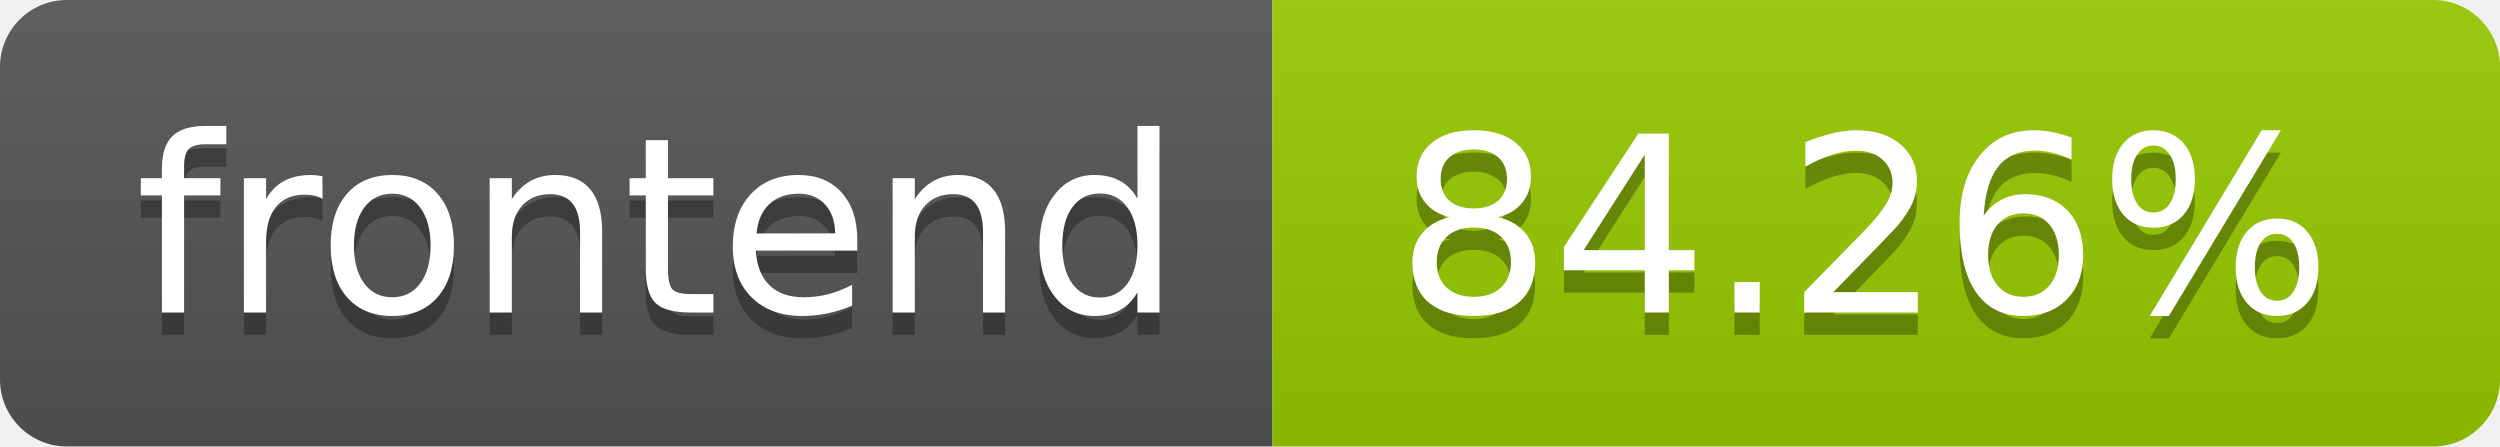
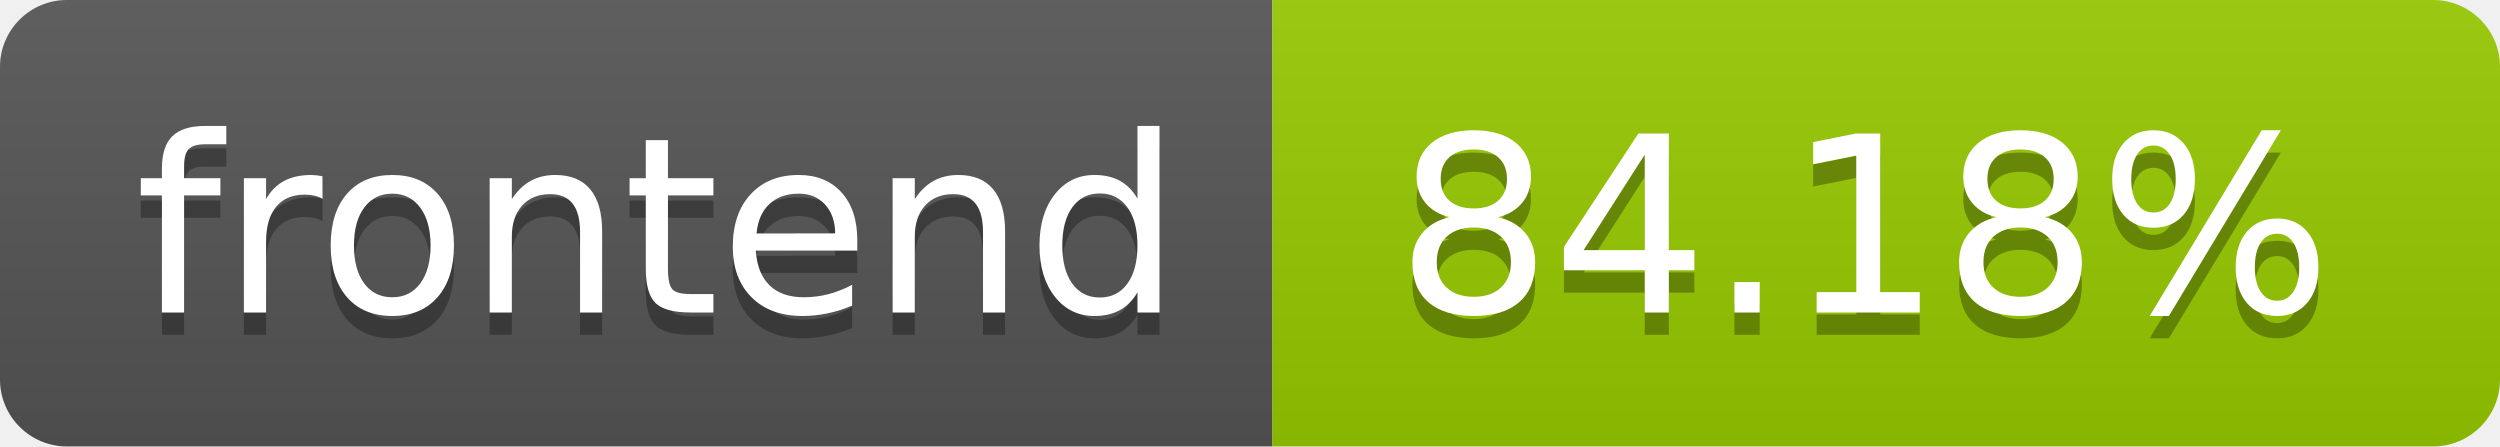
- <svg xmlns="http://www.w3.org/2000/svg" width="112" height="20" role="img" aria-label="frontend: 84.26%">
+ <svg xmlns="http://www.w3.org/2000/svg" width="112" height="20" role="img" aria-label="frontend: 84.18%">
  <linearGradient id="s" x2="0" y2="100%">
    <stop offset="0" stop-color="#bbb" stop-opacity=".1" />
    <stop offset="1" stop-opacity=".1" />
  </linearGradient>
  <clipPath id="r">
    <rect width="112" height="20" rx="3" fill="#fff" />
  </clipPath>
  <g clip-path="url(#r)">
    <rect width="57" height="20" fill="#555" />
    <rect x="57" width="55" height="20" fill="#97ca00" />
    <rect width="112" height="20" fill="url(#s)" />
  </g>
  <g fill="#fff" text-anchor="middle" font-family="Verdana,Geneva,DejaVu Sans,sans-serif" text-rendering="geometricPrecision" font-size="110">
    <text aria-hidden="true" x="295.0" y="150" fill="#010101" fill-opacity=".3" transform="scale(.1)" textLength="470">frontend</text>
    <text x="295.0" y="140" transform="scale(.1)" fill="#fff" textLength="470">frontend</text>
-     <text aria-hidden="true" x="835.0" y="150" fill="#010101" fill-opacity=".3" transform="scale(.1)" textLength="450">84.26%</text>
-     <text x="835.0" y="140" transform="scale(.1)" fill="#fff" textLength="450">84.26%</text>
+     <text aria-hidden="true" x="835.0" y="150" fill="#010101" fill-opacity=".3" transform="scale(.1)" textLength="450">84.18%</text>
+     <text x="835.0" y="140" transform="scale(.1)" fill="#fff" textLength="450">84.18%</text>
  </g>
</svg>
